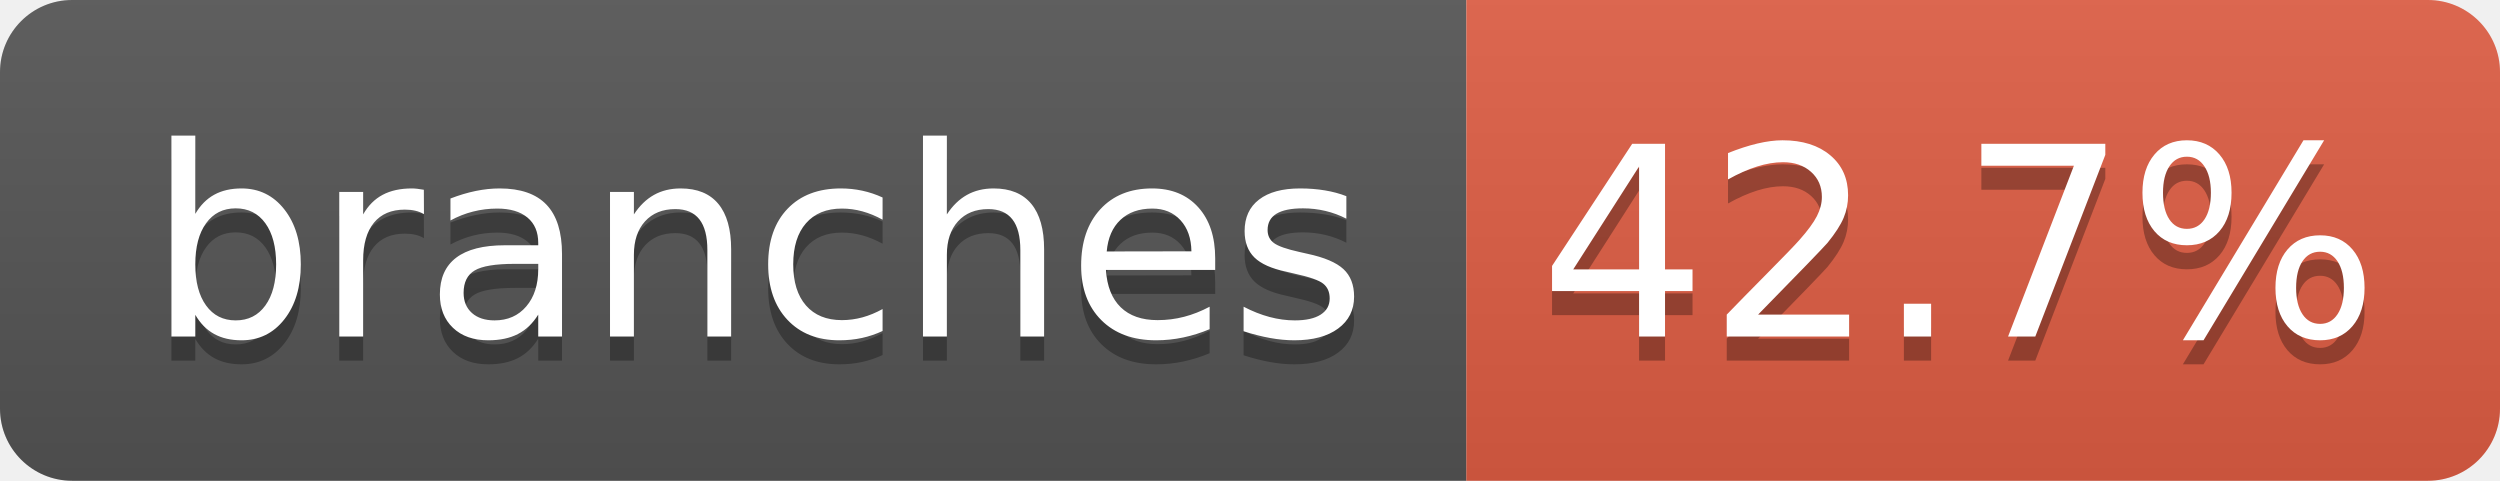
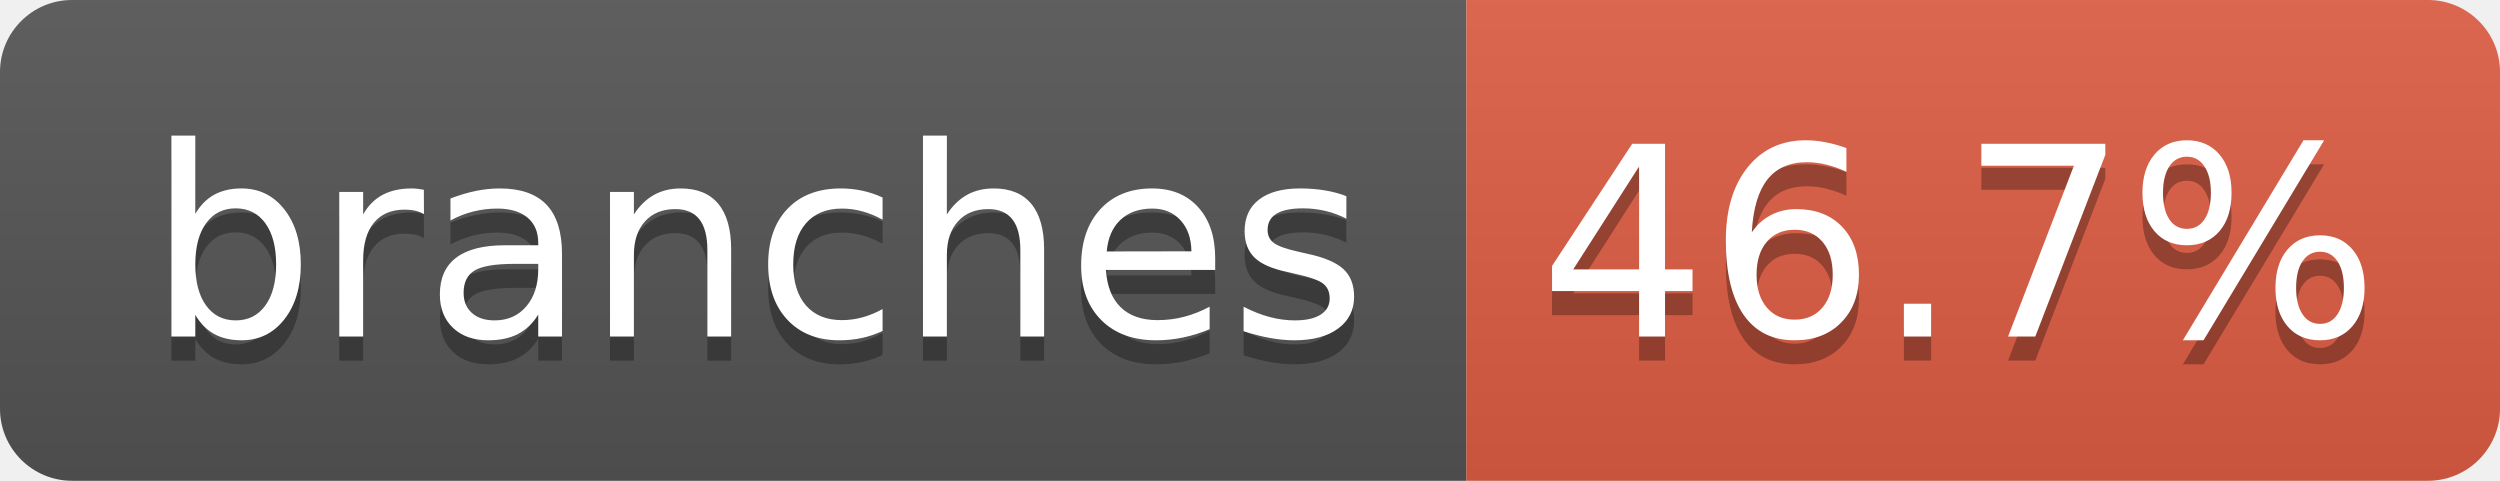
- <svg xmlns="http://www.w3.org/2000/svg" width="104" height="20" role="img" aria-label="branches: 42.7%">
+ <svg xmlns="http://www.w3.org/2000/svg" width="104" height="20" role="img" aria-label="branches: 46.7%">
  <linearGradient id="s" x2="0" y2="100%">
    <stop offset="0" stop-color="#bbb" stop-opacity=".1" />
    <stop offset="1" stop-opacity=".1" />
  </linearGradient>
  <clipPath id="r">
    <rect width="104" height="20" rx="3" fill="#fff" />
  </clipPath>
  <g clip-path="url(#r)">
    <rect width="61" height="20" fill="#555" />
    <rect x="61" width="43" height="20" fill="#e05d44" />
    <rect width="104" height="20" fill="url(#s)" />
  </g>
  <g fill="#fff" text-anchor="middle" font-family="Verdana,Geneva,DejaVu Sans,sans-serif" text-rendering="geometricPrecision" font-size="110">
    <text aria-hidden="true" x="315" y="150" fill="#010101" fill-opacity=".3" transform="scale(.1)" textLength="510">branches</text>
    <text x="315" y="140" transform="scale(.1)" fill="#fff" textLength="510">branches</text>
-     <text aria-hidden="true" x="815" y="150" fill="#010101" fill-opacity=".3" transform="scale(.1)" textLength="330">42.7%</text>
-     <text x="815" y="140" transform="scale(.1)" fill="#fff" textLength="330">42.7%</text>
+     <text aria-hidden="true" x="815" y="150" fill="#010101" fill-opacity=".3" transform="scale(.1)" textLength="330">46.7%</text>
+     <text x="815" y="140" transform="scale(.1)" fill="#fff" textLength="330">46.7%</text>
  </g>
</svg>
